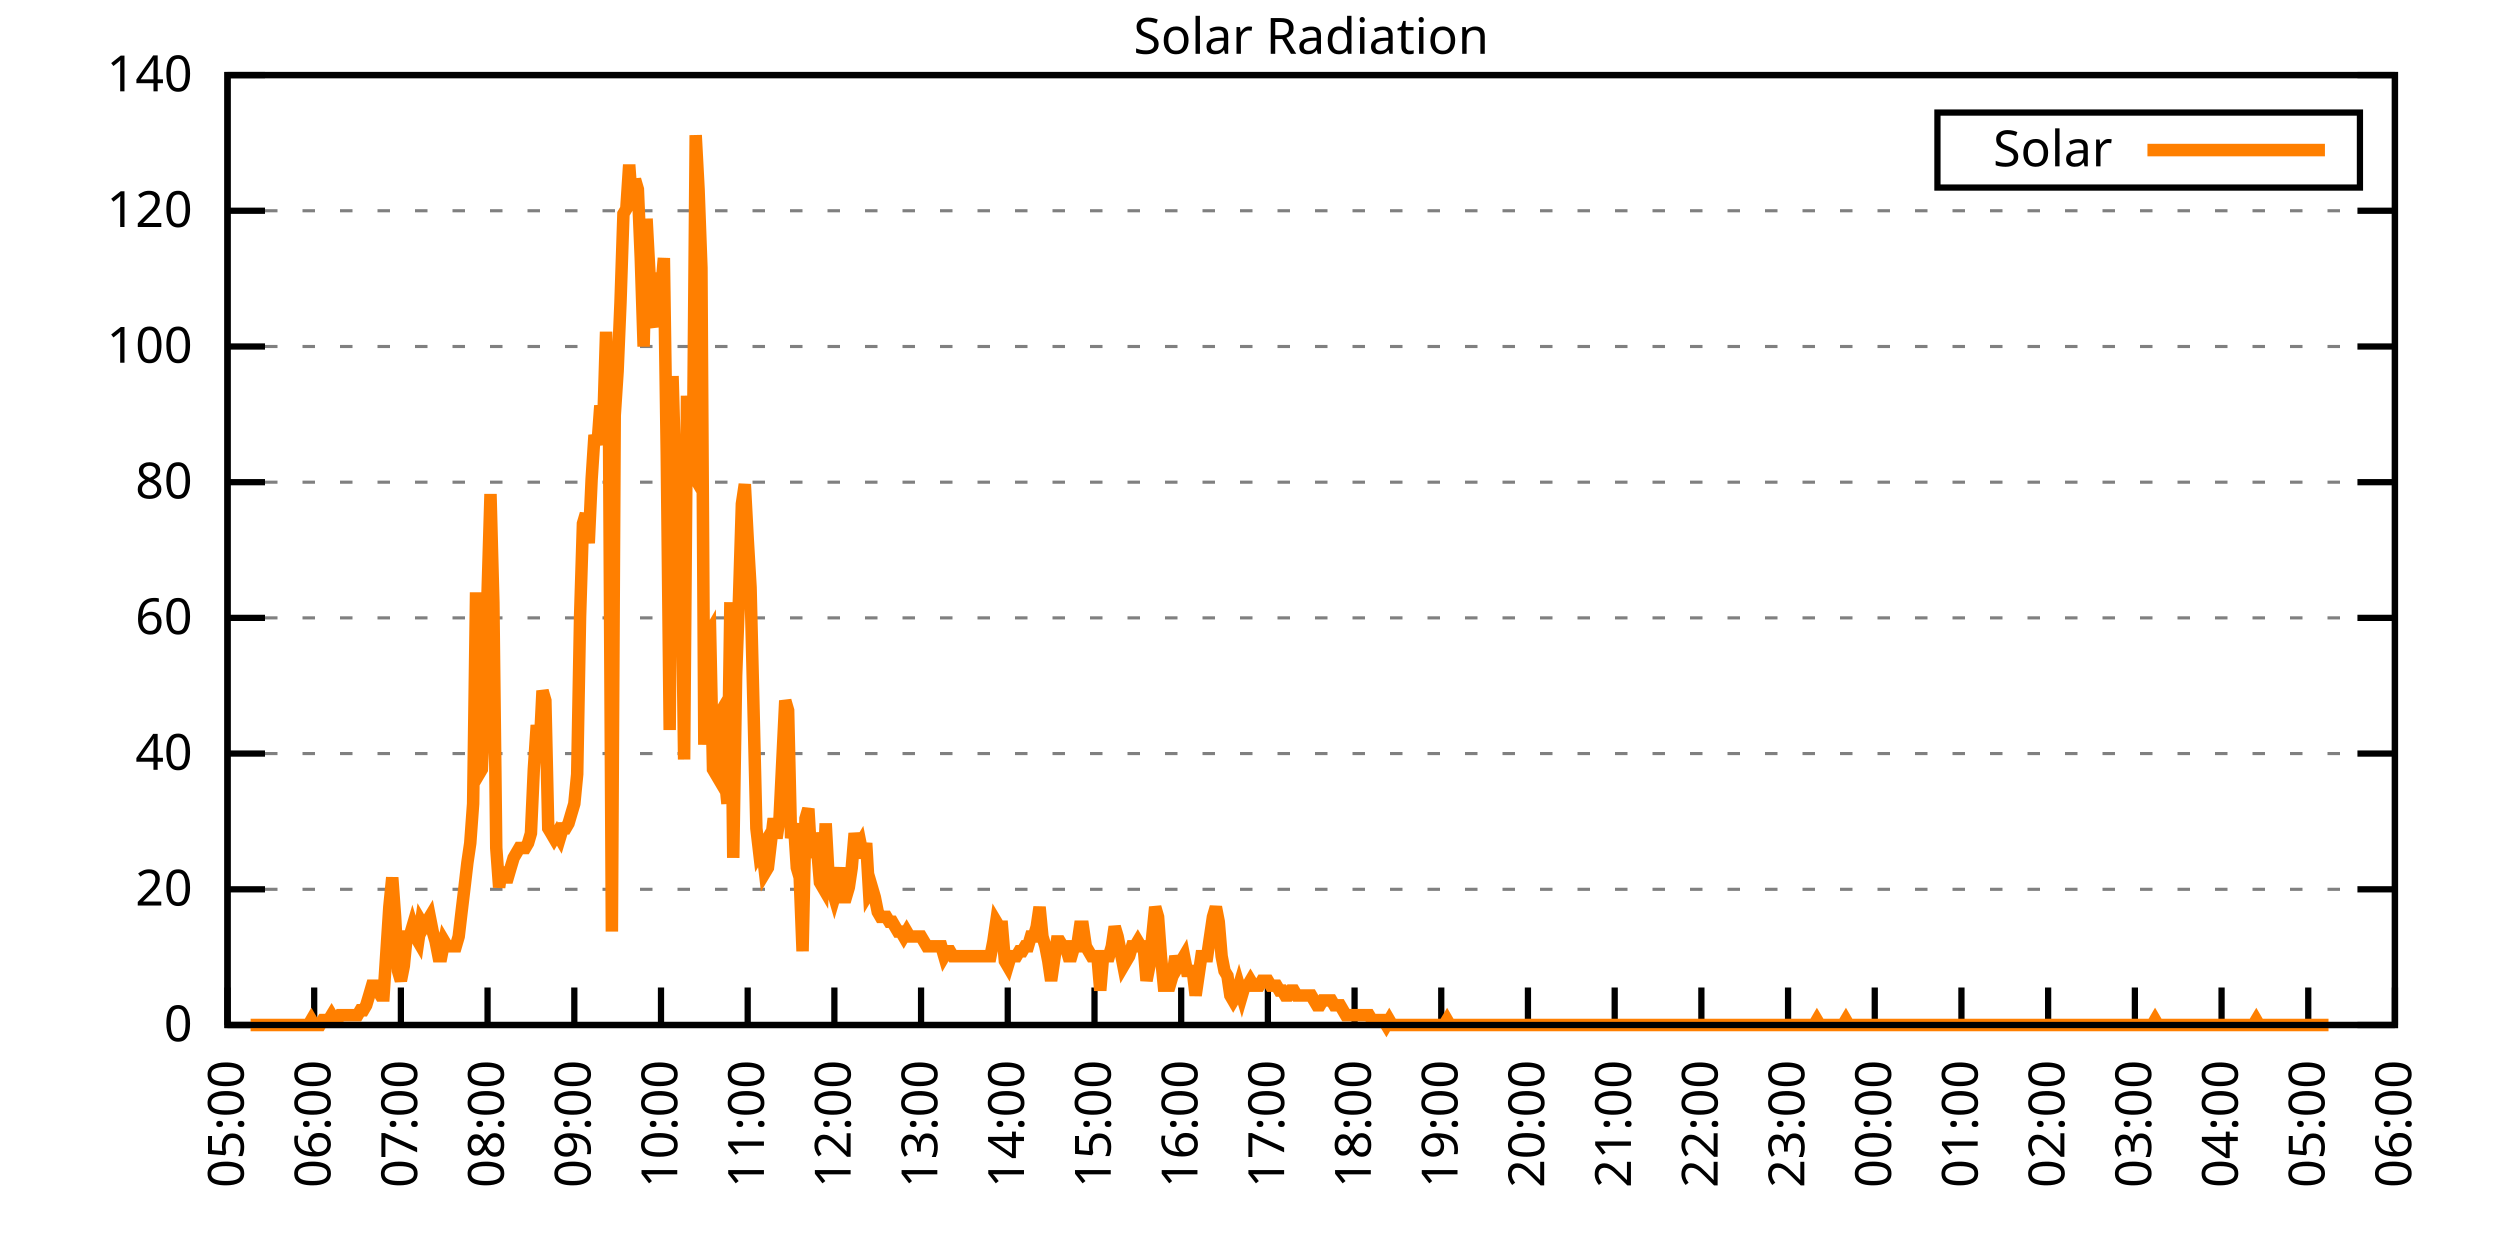
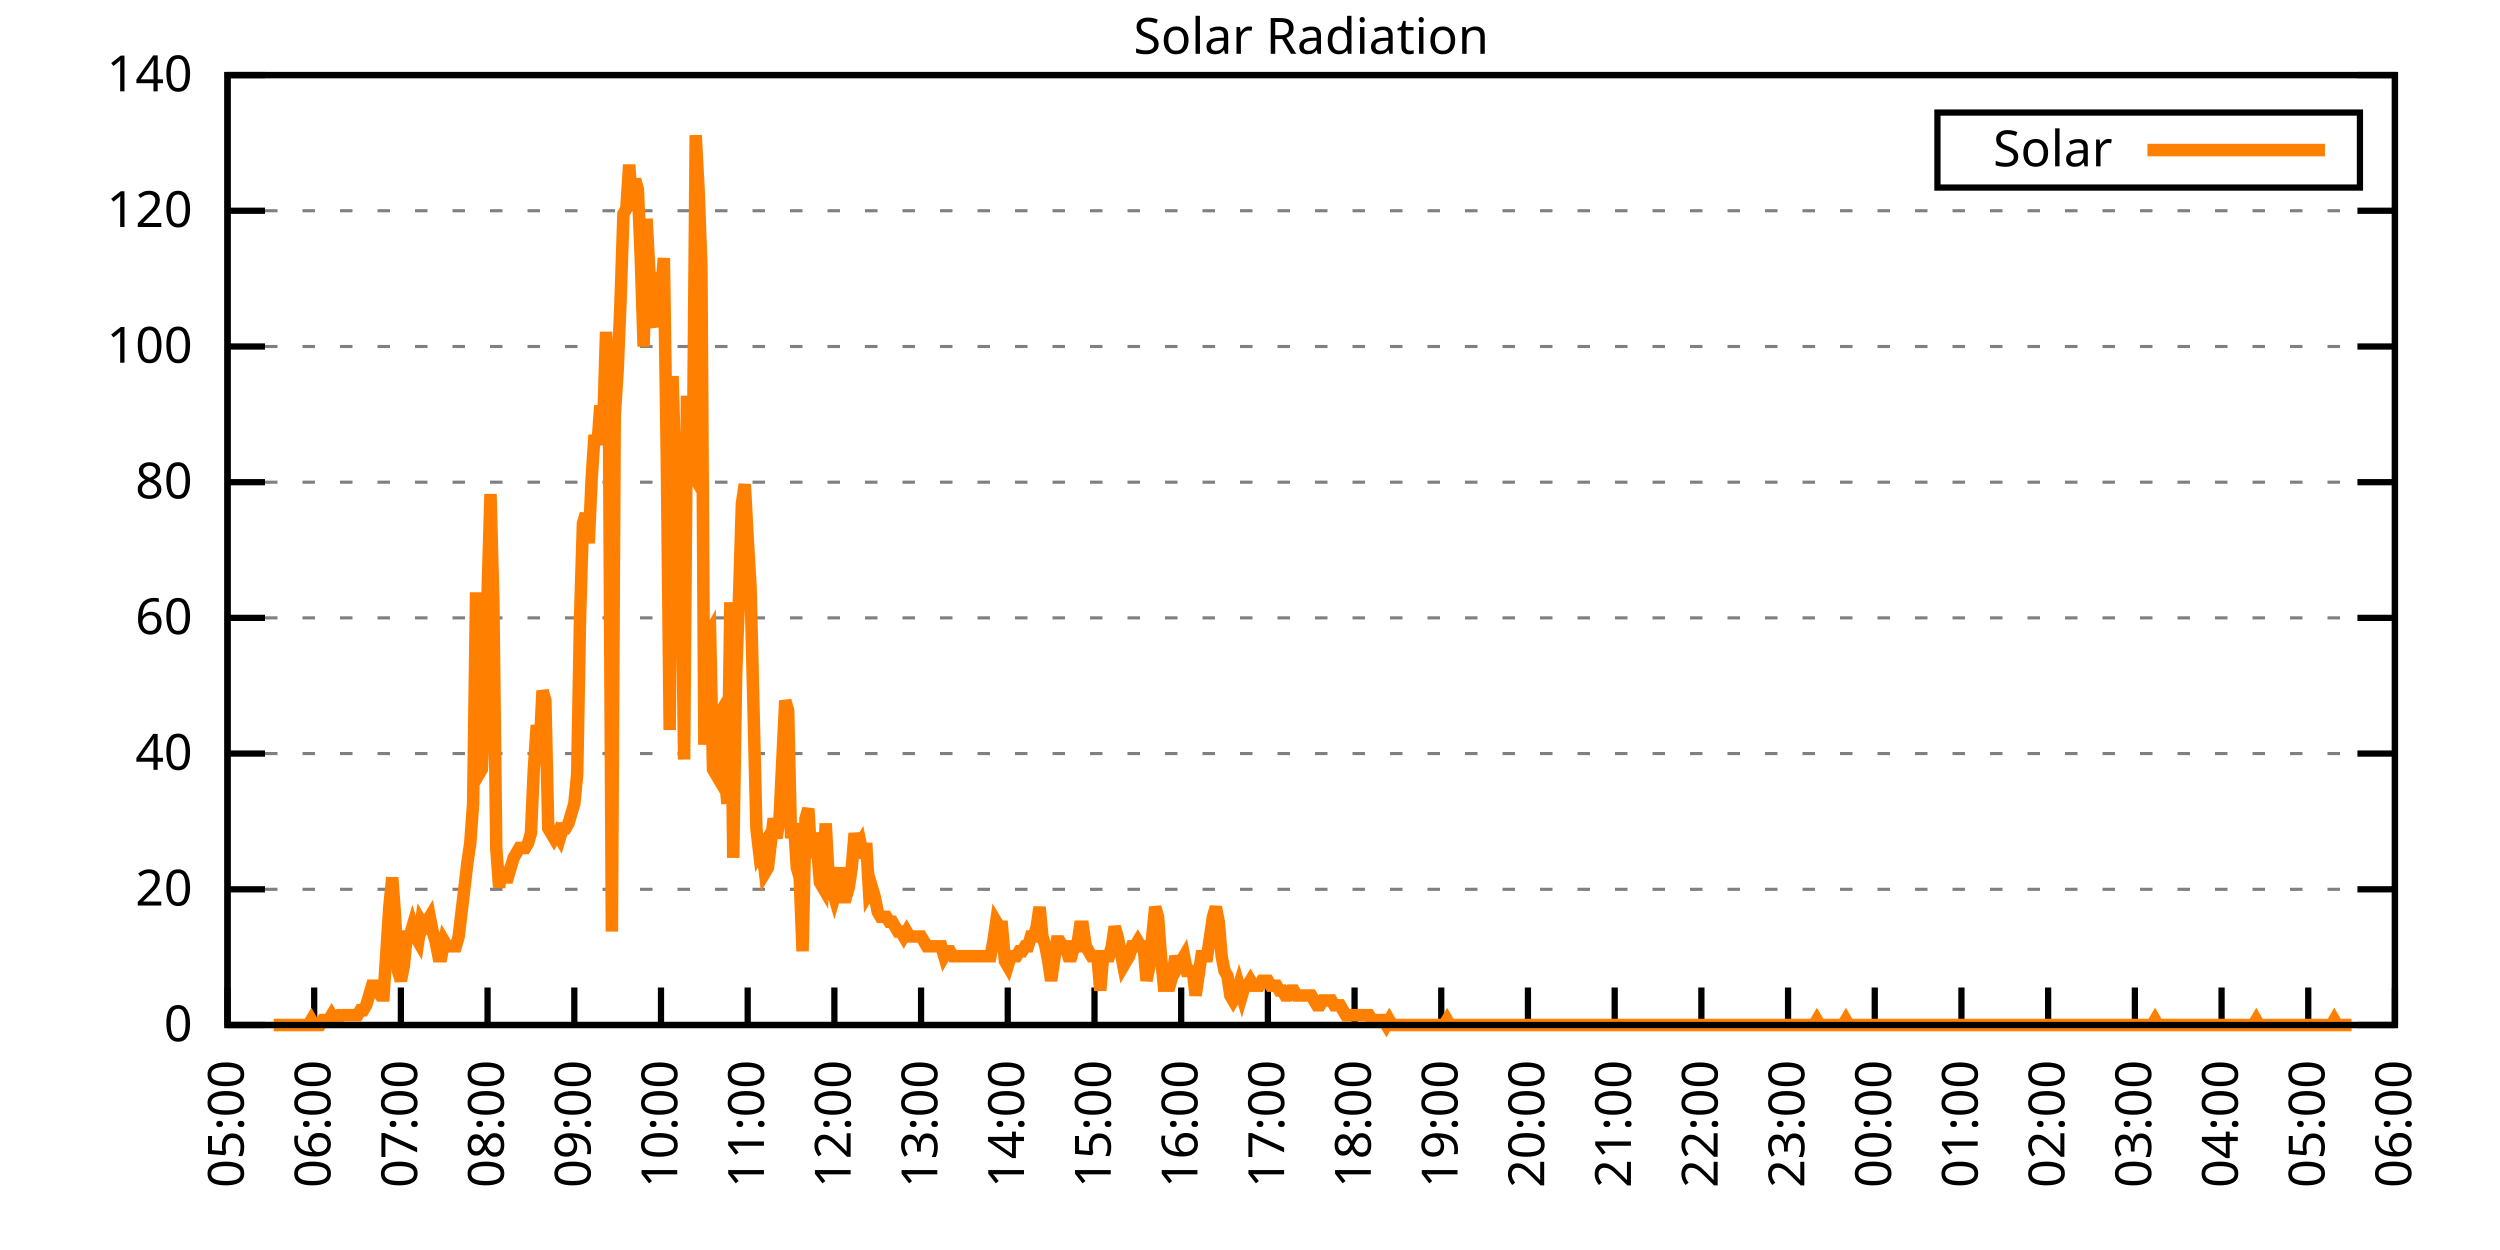
<svg xmlns="http://www.w3.org/2000/svg" xmlns:xlink="http://www.w3.org/1999/xlink" width="400" height="200" viewBox="0 0 400 200">
  <g id="gnuplot_canvas">
    <rect x="0" y="0" width="400" height="200" fill="none" />
    <defs>
      <circle id="gpDot" r="0.5" stroke-width="0.5" stroke="currentColor" />
      <path id="gpPt0" stroke-width="0.333" stroke="currentColor" d="M-1,0 h2 M0,-1 v2" />
      <path id="gpPt1" stroke-width="0.333" stroke="currentColor" d="M-1,-1 L1,1 M1,-1 L-1,1" />
      <path id="gpPt2" stroke-width="0.333" stroke="currentColor" d="M-1,0 L1,0 M0,-1 L0,1 M-1,-1 L1,1 M-1,1 L1,-1" />
      <rect id="gpPt3" stroke-width="0.333" stroke="currentColor" x="-1" y="-1" width="2" height="2" />
      <rect id="gpPt4" stroke-width="0.333" stroke="currentColor" fill="currentColor" x="-1" y="-1" width="2" height="2" />
      <circle id="gpPt5" stroke-width="0.333" stroke="currentColor" cx="0" cy="0" r="1" />
      <use xlink:href="#gpPt5" id="gpPt6" fill="currentColor" stroke="none" />
      <path id="gpPt7" stroke-width="0.333" stroke="currentColor" d="M0,-1.33 L-1.33,0.67 L1.33,0.67 z" />
      <use xlink:href="#gpPt7" id="gpPt8" fill="currentColor" stroke="none" />
      <use xlink:href="#gpPt7" id="gpPt9" stroke="currentColor" transform="rotate(180)" />
      <use xlink:href="#gpPt9" id="gpPt10" fill="currentColor" stroke="none" />
      <use xlink:href="#gpPt3" id="gpPt11" stroke="currentColor" transform="rotate(45)" />
      <use xlink:href="#gpPt11" id="gpPt12" fill="currentColor" stroke="none" />
      <path id="gpPt13" stroke-width="0.333" stroke="currentColor" d="M0,1.330 L1.265,0.411 L0.782,-1.067 L-0.782,-1.076 L-1.265,0.411 z" />
      <use xlink:href="#gpPt13" id="gpPt14" fill="currentColor" stroke="none" />
      <filter id="textbox" filterUnits="objectBoundingBox" x="0" y="0" height="1" width="1">
        <feFlood flood-color="white" flood-opacity="1" result="bgnd" />
        <feComposite in="SourceGraphic" in2="bgnd" operator="atop" />
      </filter>
      <filter id="greybox" filterUnits="objectBoundingBox" x="0" y="0" height="1" width="1">
        <feFlood flood-color="lightgrey" flood-opacity="1" result="grey" />
        <feComposite in="SourceGraphic" in2="grey" operator="atop" />
      </filter>
    </defs>
    <g fill="none" color="white" stroke="currentColor" stroke-width="1.00" stroke-linecap="butt" stroke-linejoin="miter">
</g>
    <g fill="none" color="black" stroke="currentColor" stroke-width="1.00" stroke-linecap="butt" stroke-linejoin="miter">
      <g stroke="none" shape-rendering="crispEdges">
        <polygon fill="rgb(255, 255, 255)" points="36.40,164.00 383.18,164.00 383.18,12.02 36.40,12.02 " />
      </g>
    </g>
    <g fill="none" color="black" stroke="currentColor" stroke-width="1.00" stroke-linecap="butt" stroke-linejoin="miter">
</g>
    <g fill="none" color="black" stroke="black" stroke-width="0.50" stroke-linecap="butt" stroke-linejoin="miter">
</g>
    <g fill="none" color="gray" stroke="currentColor" stroke-width="0.50" stroke-linecap="butt" stroke-linejoin="miter">
      <path stroke="gray" stroke-dasharray="2,4" class="gridline" d="M36.40,164.00 L383.19,164.00  " />
    </g>
    <g fill="none" color="gray" stroke="gray" stroke-width="1.00" stroke-linecap="butt" stroke-linejoin="miter">
</g>
    <g fill="none" color="black" stroke="currentColor" stroke-width="1.00" stroke-linecap="butt" stroke-linejoin="miter">
      <path stroke="black" d="M36.40,164.00 L42.40,164.00 M383.19,164.00 L377.19,164.00  " />
      <g transform="translate(30.80,166.60)" stroke="none" fill="black" font-family="Sans" font-size="8.00" text-anchor="end">
        <text>
          <tspan font-family="Sans"> 0</tspan>
        </text>
      </g>
    </g>
    <g fill="none" color="black" stroke="currentColor" stroke-width="1.00" stroke-linecap="butt" stroke-linejoin="miter">
</g>
    <g fill="none" color="black" stroke="black" stroke-width="0.50" stroke-linecap="butt" stroke-linejoin="miter">
</g>
    <g fill="none" color="gray" stroke="currentColor" stroke-width="0.50" stroke-linecap="butt" stroke-linejoin="miter">
      <path stroke="gray" stroke-dasharray="2,4" class="gridline" d="M36.40,142.29 L383.19,142.29  " />
    </g>
    <g fill="none" color="gray" stroke="gray" stroke-width="1.00" stroke-linecap="butt" stroke-linejoin="miter">
</g>
    <g fill="none" color="black" stroke="currentColor" stroke-width="1.00" stroke-linecap="butt" stroke-linejoin="miter">
      <path stroke="black" d="M36.40,142.29 L42.40,142.29 M383.19,142.29 L377.19,142.29  " />
      <g transform="translate(30.80,144.89)" stroke="none" fill="black" font-family="Sans" font-size="8.00" text-anchor="end">
        <text>
          <tspan font-family="Sans"> 20</tspan>
        </text>
      </g>
    </g>
    <g fill="none" color="black" stroke="currentColor" stroke-width="1.00" stroke-linecap="butt" stroke-linejoin="miter">
</g>
    <g fill="none" color="black" stroke="black" stroke-width="0.50" stroke-linecap="butt" stroke-linejoin="miter">
</g>
    <g fill="none" color="gray" stroke="currentColor" stroke-width="0.50" stroke-linecap="butt" stroke-linejoin="miter">
      <path stroke="gray" stroke-dasharray="2,4" class="gridline" d="M36.40,120.57 L383.19,120.57  " />
    </g>
    <g fill="none" color="gray" stroke="gray" stroke-width="1.00" stroke-linecap="butt" stroke-linejoin="miter">
</g>
    <g fill="none" color="black" stroke="currentColor" stroke-width="1.00" stroke-linecap="butt" stroke-linejoin="miter">
      <path stroke="black" d="M36.40,120.57 L42.40,120.57 M383.19,120.57 L377.19,120.57  " />
      <g transform="translate(30.80,123.17)" stroke="none" fill="black" font-family="Sans" font-size="8.00" text-anchor="end">
        <text>
          <tspan font-family="Sans"> 40</tspan>
        </text>
      </g>
    </g>
    <g fill="none" color="black" stroke="currentColor" stroke-width="1.00" stroke-linecap="butt" stroke-linejoin="miter">
</g>
    <g fill="none" color="black" stroke="black" stroke-width="0.50" stroke-linecap="butt" stroke-linejoin="miter">
</g>
    <g fill="none" color="gray" stroke="currentColor" stroke-width="0.50" stroke-linecap="butt" stroke-linejoin="miter">
      <path stroke="gray" stroke-dasharray="2,4" class="gridline" d="M36.40,98.86 L383.19,98.86  " />
    </g>
    <g fill="none" color="gray" stroke="gray" stroke-width="1.00" stroke-linecap="butt" stroke-linejoin="miter">
</g>
    <g fill="none" color="black" stroke="currentColor" stroke-width="1.00" stroke-linecap="butt" stroke-linejoin="miter">
      <path stroke="black" d="M36.40,98.86 L42.40,98.86 M383.19,98.86 L377.19,98.86  " />
      <g transform="translate(30.80,101.46)" stroke="none" fill="black" font-family="Sans" font-size="8.00" text-anchor="end">
        <text>
          <tspan font-family="Sans"> 60</tspan>
        </text>
      </g>
    </g>
    <g fill="none" color="black" stroke="currentColor" stroke-width="1.00" stroke-linecap="butt" stroke-linejoin="miter">
</g>
    <g fill="none" color="black" stroke="black" stroke-width="0.50" stroke-linecap="butt" stroke-linejoin="miter">
</g>
    <g fill="none" color="gray" stroke="currentColor" stroke-width="0.50" stroke-linecap="butt" stroke-linejoin="miter">
      <path stroke="gray" stroke-dasharray="2,4" class="gridline" d="M36.40,77.15 L383.19,77.15  " />
    </g>
    <g fill="none" color="gray" stroke="gray" stroke-width="1.00" stroke-linecap="butt" stroke-linejoin="miter">
</g>
    <g fill="none" color="black" stroke="currentColor" stroke-width="1.00" stroke-linecap="butt" stroke-linejoin="miter">
      <path stroke="black" d="M36.40,77.15 L42.40,77.15 M383.19,77.15 L377.19,77.15  " />
      <g transform="translate(30.80,79.75)" stroke="none" fill="black" font-family="Sans" font-size="8.00" text-anchor="end">
        <text>
          <tspan font-family="Sans"> 80</tspan>
        </text>
      </g>
    </g>
    <g fill="none" color="black" stroke="currentColor" stroke-width="1.00" stroke-linecap="butt" stroke-linejoin="miter">
</g>
    <g fill="none" color="black" stroke="black" stroke-width="0.50" stroke-linecap="butt" stroke-linejoin="miter">
</g>
    <g fill="none" color="gray" stroke="currentColor" stroke-width="0.50" stroke-linecap="butt" stroke-linejoin="miter">
      <path stroke="gray" stroke-dasharray="2,4" class="gridline" d="M36.40,55.44 L383.19,55.44  " />
    </g>
    <g fill="none" color="gray" stroke="gray" stroke-width="1.00" stroke-linecap="butt" stroke-linejoin="miter">
</g>
    <g fill="none" color="black" stroke="currentColor" stroke-width="1.00" stroke-linecap="butt" stroke-linejoin="miter">
      <path stroke="black" d="M36.40,55.44 L42.40,55.44 M383.19,55.44 L377.19,55.44  " />
      <g transform="translate(30.80,58.04)" stroke="none" fill="black" font-family="Sans" font-size="8.00" text-anchor="end">
        <text>
          <tspan font-family="Sans"> 100</tspan>
        </text>
      </g>
    </g>
    <g fill="none" color="black" stroke="currentColor" stroke-width="1.00" stroke-linecap="butt" stroke-linejoin="miter">
</g>
    <g fill="none" color="black" stroke="black" stroke-width="0.50" stroke-linecap="butt" stroke-linejoin="miter">
</g>
    <g fill="none" color="gray" stroke="currentColor" stroke-width="0.50" stroke-linecap="butt" stroke-linejoin="miter">
      <path stroke="gray" stroke-dasharray="2,4" class="gridline" d="M36.40,33.72 L383.19,33.72  " />
    </g>
    <g fill="none" color="gray" stroke="gray" stroke-width="1.00" stroke-linecap="butt" stroke-linejoin="miter">
</g>
    <g fill="none" color="black" stroke="currentColor" stroke-width="1.00" stroke-linecap="butt" stroke-linejoin="miter">
      <path stroke="black" d="M36.40,33.72 L42.40,33.72 M383.19,33.72 L377.19,33.72  " />
      <g transform="translate(30.80,36.32)" stroke="none" fill="black" font-family="Sans" font-size="8.00" text-anchor="end">
        <text>
          <tspan font-family="Sans"> 120</tspan>
        </text>
      </g>
    </g>
    <g fill="none" color="black" stroke="currentColor" stroke-width="1.00" stroke-linecap="butt" stroke-linejoin="miter">
</g>
    <g fill="none" color="black" stroke="black" stroke-width="0.50" stroke-linecap="butt" stroke-linejoin="miter">
</g>
    <g fill="none" color="gray" stroke="currentColor" stroke-width="0.50" stroke-linecap="butt" stroke-linejoin="miter">
      <path stroke="gray" stroke-dasharray="2,4" class="gridline" d="M36.40,12.01 L383.19,12.01  " />
    </g>
    <g fill="none" color="gray" stroke="gray" stroke-width="1.00" stroke-linecap="butt" stroke-linejoin="miter">
</g>
    <g fill="none" color="black" stroke="currentColor" stroke-width="1.00" stroke-linecap="butt" stroke-linejoin="miter">
      <path stroke="black" d="M36.40,12.01 L42.40,12.01 M383.19,12.01 L377.19,12.01  " />
      <g transform="translate(30.80,14.61)" stroke="none" fill="black" font-family="Sans" font-size="8.00" text-anchor="end">
        <text>
          <tspan font-family="Sans"> 140</tspan>
        </text>
      </g>
    </g>
    <g fill="none" color="black" stroke="currentColor" stroke-width="1.00" stroke-linecap="butt" stroke-linejoin="miter">
      <path stroke="black" d="M36.40,164.00 L36.40,158.00  " />
      <g transform="translate(39.00,169.60) rotate(270.00)" stroke="none" fill="black" font-family="Sans" font-size="8.00" text-anchor="end">
        <text>
          <tspan font-family="Sans">05:00</tspan>
        </text>
      </g>
    </g>
    <g fill="none" color="black" stroke="currentColor" stroke-width="1.00" stroke-linecap="butt" stroke-linejoin="miter">
      <path stroke="black" d="M50.27,164.00 L50.27,158.00  " />
      <g transform="translate(52.87,169.60) rotate(270.00)" stroke="none" fill="black" font-family="Sans" font-size="8.00" text-anchor="end">
        <text>
          <tspan font-family="Sans">06:00</tspan>
        </text>
      </g>
    </g>
    <g fill="none" color="black" stroke="currentColor" stroke-width="1.00" stroke-linecap="butt" stroke-linejoin="miter">
      <path stroke="black" d="M64.14,164.00 L64.14,158.00  " />
      <g transform="translate(66.74,169.60) rotate(270.00)" stroke="none" fill="black" font-family="Sans" font-size="8.00" text-anchor="end">
        <text>
          <tspan font-family="Sans">07:00</tspan>
        </text>
      </g>
    </g>
    <g fill="none" color="black" stroke="currentColor" stroke-width="1.00" stroke-linecap="butt" stroke-linejoin="miter">
      <path stroke="black" d="M78.01,164.00 L78.01,158.00  " />
      <g transform="translate(80.61,169.60) rotate(270.00)" stroke="none" fill="black" font-family="Sans" font-size="8.00" text-anchor="end">
        <text>
          <tspan font-family="Sans">08:00</tspan>
        </text>
      </g>
    </g>
    <g fill="none" color="black" stroke="currentColor" stroke-width="1.00" stroke-linecap="butt" stroke-linejoin="miter">
      <path stroke="black" d="M91.89,164.00 L91.89,158.00  " />
      <g transform="translate(94.49,169.60) rotate(270.00)" stroke="none" fill="black" font-family="Sans" font-size="8.00" text-anchor="end">
        <text>
          <tspan font-family="Sans">09:00</tspan>
        </text>
      </g>
    </g>
    <g fill="none" color="black" stroke="currentColor" stroke-width="1.00" stroke-linecap="butt" stroke-linejoin="miter">
      <path stroke="black" d="M105.76,164.00 L105.76,158.00  " />
      <g transform="translate(108.36,169.60) rotate(270.00)" stroke="none" fill="black" font-family="Sans" font-size="8.00" text-anchor="end">
        <text>
          <tspan font-family="Sans">10:00</tspan>
        </text>
      </g>
    </g>
    <g fill="none" color="black" stroke="currentColor" stroke-width="1.00" stroke-linecap="butt" stroke-linejoin="miter">
      <path stroke="black" d="M119.63,164.00 L119.63,158.00  " />
      <g transform="translate(122.23,169.60) rotate(270.00)" stroke="none" fill="black" font-family="Sans" font-size="8.00" text-anchor="end">
        <text>
          <tspan font-family="Sans">11:00</tspan>
        </text>
      </g>
    </g>
    <g fill="none" color="black" stroke="currentColor" stroke-width="1.00" stroke-linecap="butt" stroke-linejoin="miter">
      <path stroke="black" d="M133.50,164.00 L133.50,158.00  " />
      <g transform="translate(136.10,169.60) rotate(270.00)" stroke="none" fill="black" font-family="Sans" font-size="8.00" text-anchor="end">
        <text>
          <tspan font-family="Sans">12:00</tspan>
        </text>
      </g>
    </g>
    <g fill="none" color="black" stroke="currentColor" stroke-width="1.00" stroke-linecap="butt" stroke-linejoin="miter">
      <path stroke="black" d="M147.37,164.00 L147.37,158.00  " />
      <g transform="translate(149.97,169.60) rotate(270.00)" stroke="none" fill="black" font-family="Sans" font-size="8.00" text-anchor="end">
        <text>
          <tspan font-family="Sans">13:00</tspan>
        </text>
      </g>
    </g>
    <g fill="none" color="black" stroke="currentColor" stroke-width="1.00" stroke-linecap="butt" stroke-linejoin="miter">
      <path stroke="black" d="M161.24,164.00 L161.24,158.00  " />
      <g transform="translate(163.84,169.60) rotate(270.00)" stroke="none" fill="black" font-family="Sans" font-size="8.00" text-anchor="end">
        <text>
          <tspan font-family="Sans">14:00</tspan>
        </text>
      </g>
    </g>
    <g fill="none" color="black" stroke="currentColor" stroke-width="1.00" stroke-linecap="butt" stroke-linejoin="miter">
      <path stroke="black" d="M175.12,164.00 L175.12,158.00  " />
      <g transform="translate(177.72,169.60) rotate(270.00)" stroke="none" fill="black" font-family="Sans" font-size="8.00" text-anchor="end">
        <text>
          <tspan font-family="Sans">15:00</tspan>
        </text>
      </g>
    </g>
    <g fill="none" color="black" stroke="currentColor" stroke-width="1.00" stroke-linecap="butt" stroke-linejoin="miter">
      <path stroke="black" d="M188.99,164.00 L188.99,158.00  " />
      <g transform="translate(191.59,169.60) rotate(270.00)" stroke="none" fill="black" font-family="Sans" font-size="8.00" text-anchor="end">
        <text>
          <tspan font-family="Sans">16:00</tspan>
        </text>
      </g>
    </g>
    <g fill="none" color="black" stroke="currentColor" stroke-width="1.00" stroke-linecap="butt" stroke-linejoin="miter">
      <path stroke="black" d="M202.86,164.00 L202.86,158.00  " />
      <g transform="translate(205.46,169.60) rotate(270.00)" stroke="none" fill="black" font-family="Sans" font-size="8.00" text-anchor="end">
        <text>
          <tspan font-family="Sans">17:00</tspan>
        </text>
      </g>
    </g>
    <g fill="none" color="black" stroke="currentColor" stroke-width="1.00" stroke-linecap="butt" stroke-linejoin="miter">
      <path stroke="black" d="M216.73,164.00 L216.73,158.00  " />
      <g transform="translate(219.33,169.60) rotate(270.00)" stroke="none" fill="black" font-family="Sans" font-size="8.00" text-anchor="end">
        <text>
          <tspan font-family="Sans">18:00</tspan>
        </text>
      </g>
    </g>
    <g fill="none" color="black" stroke="currentColor" stroke-width="1.00" stroke-linecap="butt" stroke-linejoin="miter">
      <path stroke="black" d="M230.60,164.00 L230.60,158.00  " />
      <g transform="translate(233.20,169.60) rotate(270.00)" stroke="none" fill="black" font-family="Sans" font-size="8.00" text-anchor="end">
        <text>
          <tspan font-family="Sans">19:00</tspan>
        </text>
      </g>
    </g>
    <g fill="none" color="black" stroke="currentColor" stroke-width="1.00" stroke-linecap="butt" stroke-linejoin="miter">
      <path stroke="black" d="M244.47,164.00 L244.47,158.00  " />
      <g transform="translate(247.07,169.60) rotate(270.00)" stroke="none" fill="black" font-family="Sans" font-size="8.00" text-anchor="end">
        <text>
          <tspan font-family="Sans">20:00</tspan>
        </text>
      </g>
    </g>
    <g fill="none" color="black" stroke="currentColor" stroke-width="1.00" stroke-linecap="butt" stroke-linejoin="miter">
      <path stroke="black" d="M258.35,164.00 L258.35,158.00  " />
      <g transform="translate(260.95,169.60) rotate(270.00)" stroke="none" fill="black" font-family="Sans" font-size="8.00" text-anchor="end">
        <text>
          <tspan font-family="Sans">21:00</tspan>
        </text>
      </g>
    </g>
    <g fill="none" color="black" stroke="currentColor" stroke-width="1.00" stroke-linecap="butt" stroke-linejoin="miter">
      <path stroke="black" d="M272.22,164.00 L272.22,158.00  " />
      <g transform="translate(274.82,169.60) rotate(270.00)" stroke="none" fill="black" font-family="Sans" font-size="8.00" text-anchor="end">
        <text>
          <tspan font-family="Sans">22:00</tspan>
        </text>
      </g>
    </g>
    <g fill="none" color="black" stroke="currentColor" stroke-width="1.00" stroke-linecap="butt" stroke-linejoin="miter">
      <path stroke="black" d="M286.09,164.00 L286.09,158.00  " />
      <g transform="translate(288.69,169.60) rotate(270.00)" stroke="none" fill="black" font-family="Sans" font-size="8.00" text-anchor="end">
        <text>
          <tspan font-family="Sans">23:00</tspan>
        </text>
      </g>
    </g>
    <g fill="none" color="black" stroke="currentColor" stroke-width="1.00" stroke-linecap="butt" stroke-linejoin="miter">
      <path stroke="black" d="M299.96,164.00 L299.96,158.00  " />
      <g transform="translate(302.56,169.60) rotate(270.00)" stroke="none" fill="black" font-family="Sans" font-size="8.00" text-anchor="end">
        <text>
          <tspan font-family="Sans">00:00</tspan>
        </text>
      </g>
    </g>
    <g fill="none" color="black" stroke="currentColor" stroke-width="1.00" stroke-linecap="butt" stroke-linejoin="miter">
      <path stroke="black" d="M313.83,164.00 L313.83,158.00  " />
      <g transform="translate(316.43,169.60) rotate(270.00)" stroke="none" fill="black" font-family="Sans" font-size="8.00" text-anchor="end">
        <text>
          <tspan font-family="Sans">01:00</tspan>
        </text>
      </g>
    </g>
    <g fill="none" color="black" stroke="currentColor" stroke-width="1.00" stroke-linecap="butt" stroke-linejoin="miter">
      <path stroke="black" d="M327.70,164.00 L327.70,158.00  " />
      <g transform="translate(330.30,169.60) rotate(270.00)" stroke="none" fill="black" font-family="Sans" font-size="8.00" text-anchor="end">
        <text>
          <tspan font-family="Sans">02:00</tspan>
        </text>
      </g>
    </g>
    <g fill="none" color="black" stroke="currentColor" stroke-width="1.00" stroke-linecap="butt" stroke-linejoin="miter">
      <path stroke="black" d="M341.58,164.00 L341.58,158.00  " />
      <g transform="translate(344.18,169.60) rotate(270.00)" stroke="none" fill="black" font-family="Sans" font-size="8.00" text-anchor="end">
        <text>
          <tspan font-family="Sans">03:00</tspan>
        </text>
      </g>
    </g>
    <g fill="none" color="black" stroke="currentColor" stroke-width="1.00" stroke-linecap="butt" stroke-linejoin="miter">
      <path stroke="black" d="M355.45,164.00 L355.45,158.00  " />
      <g transform="translate(358.05,169.60) rotate(270.00)" stroke="none" fill="black" font-family="Sans" font-size="8.00" text-anchor="end">
        <text>
          <tspan font-family="Sans">04:00</tspan>
        </text>
      </g>
    </g>
    <g fill="none" color="black" stroke="currentColor" stroke-width="1.00" stroke-linecap="butt" stroke-linejoin="miter">
      <path stroke="black" d="M369.32,164.00 L369.32,158.00  " />
      <g transform="translate(371.92,169.60) rotate(270.00)" stroke="none" fill="black" font-family="Sans" font-size="8.00" text-anchor="end">
        <text>
          <tspan font-family="Sans">05:00</tspan>
        </text>
      </g>
    </g>
    <g fill="none" color="black" stroke="currentColor" stroke-width="1.00" stroke-linecap="butt" stroke-linejoin="miter">
      <path stroke="black" d="M383.19,164.00 L383.19,158.00  " />
      <g transform="translate(385.79,169.60) rotate(270.00)" stroke="none" fill="black" font-family="Sans" font-size="8.00" text-anchor="end">
        <text>
          <tspan font-family="Sans">06:00</tspan>
        </text>
      </g>
    </g>
    <g fill="none" color="black" stroke="currentColor" stroke-width="1.00" stroke-linecap="butt" stroke-linejoin="miter">
</g>
    <g fill="none" color="black" stroke="currentColor" stroke-width="1.00" stroke-linecap="butt" stroke-linejoin="miter">
      <path stroke="black" d="M36.40,12.01 L36.40,164.00 L383.19,164.00 L383.19,12.01 L36.40,12.01 Z  " />
    </g>
    <g fill="none" color="black" stroke="currentColor" stroke-width="1.00" stroke-linecap="butt" stroke-linejoin="miter">
</g>
    <g fill="none" color="black" stroke="currentColor" stroke-width="1.00" stroke-linecap="butt" stroke-linejoin="miter">
      <path stroke="black" d="M309.99,30.01 L309.99,18.01 L377.59,18.01 L377.59,30.01 L309.99,30.01 Z  " />
    </g>
    <g id="Solar_Radiation_plot_1">
      <g fill="none" color="white" stroke="black" stroke-width="2.00" stroke-linecap="butt" stroke-linejoin="miter">
</g>
      <g fill="none" color="black" stroke="currentColor" stroke-width="2.00" stroke-linecap="butt" stroke-linejoin="miter">
        <g transform="translate(337.99,26.61)" stroke="none" fill="black" font-family="Sans" font-size="8.00" text-anchor="end">
          <text>
            <tspan font-family="Sans">Solar</tspan>
          </text>
        </g>
      </g>
      <g fill="none" color="black" stroke="currentColor" stroke-width="2.00" stroke-linecap="butt" stroke-linejoin="miter">
-         <path stroke="rgb(255, 127,   0)" d="M343.59,24.01 L371.99,24.01 M40.10,164.00 L40.56,164.00 L41.02,164.00 L41.49,164.00 L41.95,164.00 L42.41,164.00   L42.87,164.00 L43.34,164.00 L43.80,164.00 L44.26,164.00 L44.72,164.00 L45.19,164.00 L45.65,164.00 L46.11,164.00   L46.57,164.00 L47.03,164.00 L47.50,164.00 L47.96,164.00 L48.42,164.00 L48.88,164.00 L49.35,164.00 L49.81,163.21   L50.27,164.00 L50.73,164.00 L51.20,164.00 L51.66,163.21 L52.12,163.21 L52.58,163.21 L53.05,162.43 L53.51,163.21   L53.97,163.21 L54.43,162.43 L54.90,162.43 L55.36,162.43 L55.82,162.43 L56.28,162.43 L56.75,162.43 L57.21,162.43   L57.67,161.64 L58.13,161.64 L58.59,160.85 L59.06,159.28 L59.52,157.71 L59.98,157.71 L60.44,158.49 L60.91,159.28   L61.37,159.28 L61.83,152.20 L62.29,145.12 L62.76,140.40 L63.22,146.70 L63.68,155.35 L64.14,156.92 L64.61,154.56   L65.07,149.84 L65.53,149.84 L65.99,148.27 L66.46,149.84 L66.92,150.63 L67.38,147.48 L67.84,148.27 L68.30,147.48   L68.77,146.70 L69.23,149.05 L69.69,150.63 L70.15,152.99 L70.62,152.99 L71.08,150.63 L71.54,151.41 L72.00,151.41   L72.47,151.41 L72.93,151.41 L73.39,149.84 L73.85,145.91 L74.32,141.98 L74.78,138.04 L75.24,134.90 L75.70,128.60   L76.17,94.78 L76.63,123.88 L77.09,123.10 L77.55,113.66 L78.01,94.78 L78.48,79.05 L78.94,96.35 L79.40,135.68   L79.86,141.98 L80.33,138.83 L80.79,140.40 L81.25,140.40 L81.71,138.83 L82.18,137.26 L82.64,136.47 L83.10,135.68   L83.56,135.68 L84.03,135.68 L84.49,134.90 L84.95,133.32 L85.41,123.10 L85.88,116.02 L86.34,119.95 L86.80,110.51   L87.26,112.09 L87.72,132.54 L88.19,133.32 L88.65,134.11 L89.11,133.32 L89.57,134.11 L90.04,132.54 L90.50,132.54   L90.96,131.75 L91.42,130.18 L91.89,128.60 L92.35,123.88 L92.81,98.71 L93.27,83.77 L93.74,82.19 L94.20,86.91   L94.66,76.69 L95.12,69.61 L95.59,71.18 L96.05,64.89 L96.51,68.04 L96.97,53.09 L97.44,68.82 L97.90,149.05   L98.36,66.46 L98.82,59.38 L99.28,48.37 L99.75,34.21 L100.21,33.43 L100.67,26.35 L101.13,32.64 L101.60,28.71   L102.06,30.28 L102.52,41.29 L102.98,55.45 L103.45,35.00 L103.91,43.65 L104.37,50.73 L104.83,52.30 L105.30,43.65   L105.76,46.80 L106.22,41.29 L106.68,72.76 L107.15,116.80 L107.61,60.17 L108.07,76.69 L108.53,79.05 L108.99,85.34   L109.46,121.52 L109.92,63.32 L110.38,75.12 L110.84,75.90 L111.31,21.63 L111.77,30.28 L112.23,42.87 L112.69,119.16   L113.16,101.86 L113.62,101.07 L114.08,123.10 L114.54,123.88 L115.01,114.44 L115.47,113.66 L115.93,123.88 L116.39,128.60   L116.86,96.35 L117.32,137.26 L117.78,108.15 L118.24,95.57 L118.70,80.62 L119.17,77.48 L119.63,86.13 L120.09,93.99   L120.55,112.87 L121.02,132.54 L121.48,136.47 L121.94,135.68 L122.40,139.62 L122.87,138.83 L123.33,134.90 L123.79,130.96   L124.25,134.11 L124.72,130.96 L125.18,121.52 L125.64,112.09 L126.10,113.66 L126.57,134.11 L127.03,131.75 L127.49,138.83   L127.95,140.40 L128.41,152.20 L128.88,130.96 L129.34,129.39 L129.80,137.26 L130.26,133.32 L130.73,135.68 L131.19,141.19   L131.65,141.98 L132.11,131.75 L132.58,140.40 L133.04,141.98 L133.50,143.55 L133.96,141.98 L134.43,138.83 L134.89,143.55   L135.35,143.55 L135.81,141.98 L136.28,138.83 L136.74,133.32 L137.20,135.68 L137.66,134.90 L138.13,137.26 L138.59,134.90   L139.05,142.76 L139.51,141.98 L139.97,143.55 L140.44,145.91 L140.90,146.70 L141.36,146.70 L141.82,146.70 L142.29,147.48   L142.75,147.48 L143.21,148.27 L143.67,149.05 L144.14,149.05 L144.60,149.84 L145.06,149.05 L145.52,149.84 L145.99,149.84   L146.45,149.84 L146.91,149.84 L147.37,149.84 L147.84,150.63 L148.30,151.41 L148.76,151.41 L149.22,151.41 L149.68,151.41   L150.15,151.41 L150.61,151.41 L151.07,152.99 L151.53,152.20 L152.00,152.20 L152.46,152.99 L152.92,152.99 L153.38,152.99   L153.85,152.99 L154.31,152.99 L154.77,152.99 L155.23,152.99 L155.70,152.99 L156.16,152.99 L156.62,152.99 L157.08,152.99   L157.55,152.99 L158.01,152.99 L158.47,152.99 L158.93,150.63 L159.39,147.48 L159.86,148.27 L160.32,148.27 L160.78,153.77   L161.24,154.56 L161.71,152.99 L162.17,152.99 L162.63,152.99 L163.09,152.20 L163.56,152.20 L164.02,151.41 L164.48,151.41   L164.94,149.84 L165.41,149.84 L165.87,148.27 L166.33,145.12 L166.79,149.84 L167.26,151.41 L167.72,153.77 L168.18,156.92   L168.64,153.77 L169.10,150.63 L169.57,150.63 L170.03,151.41 L170.49,151.41 L170.95,152.99 L171.42,152.99 L171.88,151.41   L172.34,151.41 L172.80,148.27 L173.27,148.27 L173.73,151.41 L174.19,152.20 L174.65,152.99 L175.12,152.99 L175.58,152.99   L176.04,158.49 L176.50,152.99 L176.97,152.99 L177.43,152.99 L177.89,151.41 L178.35,148.27 L178.82,149.84 L179.28,152.20   L179.74,154.56 L180.20,153.77 L180.66,152.99 L181.13,151.41 L181.59,151.41 L182.05,150.63 L182.51,151.41 L182.98,151.41   L183.44,156.92 L183.90,154.56 L184.36,149.84 L184.83,145.12 L185.29,146.70 L185.75,152.99 L186.21,157.71 L186.68,157.71   L187.14,157.71 L187.60,156.13 L188.06,152.99 L188.53,154.56 L188.99,153.77 L189.45,152.99 L189.91,155.35 L190.37,155.35   L190.84,155.35 L191.30,159.28 L191.76,156.13 L192.22,152.99 L192.69,152.99 L193.15,152.99 L193.61,149.84 L194.07,146.70   L194.54,145.12 L195.00,147.48 L195.46,152.99 L195.92,155.35 L196.39,156.13 L196.85,159.28 L197.31,160.07 L197.77,159.28   L198.24,157.71 L198.70,159.28 L199.16,157.71 L199.62,157.71 L200.08,156.92 L200.55,157.71 L201.01,157.71 L201.47,157.71   L201.93,156.92 L202.40,156.92 L202.86,156.92 L203.32,157.71 L203.78,157.71 L204.25,157.71 L204.71,158.49 L205.17,158.49   L205.63,159.28 L206.10,159.28 L206.56,158.49 L207.02,158.49 L207.48,159.28 L207.95,159.28 L208.41,159.28 L208.87,159.28   L209.33,159.28 L209.80,159.28 L210.26,160.07 L210.72,160.85 L211.18,160.85 L211.64,160.07 L212.11,160.07 L212.57,160.07   L213.03,160.07 L213.49,160.85 L213.96,160.85 L214.42,160.85 L214.88,161.64 L215.34,162.43 L215.81,162.43 L216.27,162.43   L216.73,162.43 L217.19,162.43 L217.66,162.43 L218.12,162.43 L218.58,162.43 L219.04,162.43 L219.51,163.21 L219.97,163.21   L220.43,163.21 L220.89,163.21 L221.35,163.21 L221.82,164.00 L222.28,163.21 L222.74,164.00 L223.20,164.00 L223.67,164.00   L224.13,164.00 L224.59,164.00 L225.05,164.00 L225.52,164.00 L225.98,164.00 L226.44,164.00 L226.90,164.00 L227.37,164.00   L227.83,164.00 L228.29,164.00 L228.75,164.00 L229.22,164.00 L229.68,164.00 L230.14,164.00 L230.60,164.00 L231.06,164.00   L231.53,163.21 L231.99,164.00 L232.45,164.00 L232.91,164.00 L233.38,164.00 L233.84,164.00 L234.30,164.00 L234.76,164.00   L235.23,164.00 L235.69,164.00 L236.15,164.00 L236.61,164.00 L237.08,164.00 L237.54,164.00 L238.00,164.00 L238.46,164.00   L238.93,164.00 L239.39,164.00 L239.85,164.00 L240.31,164.00 L240.77,164.00 L241.24,164.00 L241.70,164.00 L242.16,164.00   L242.62,164.00 L243.09,164.00 L243.55,164.00 L244.01,164.00 L244.47,164.00 L244.94,164.00 L245.40,164.00 L245.86,164.00   L246.32,164.00 L246.79,164.00 L247.25,164.00 L247.71,164.00 L248.17,164.00 L248.64,164.00 L249.10,164.00 L249.56,164.00   L250.02,164.00 L250.49,164.00 L250.95,164.00 L251.41,164.00 L251.87,164.00 L252.33,164.00 L252.80,164.00 L253.26,164.00   L253.72,164.00 L254.18,164.00 L254.65,164.00 L255.11,164.00 L255.57,164.00 L256.03,164.00 L256.50,164.00 L256.96,164.00   L257.42,164.00 L257.88,164.00 L258.35,164.00 L258.81,164.00 L259.27,164.00 L259.73,164.00 L260.20,164.00 L260.66,164.00   L261.12,164.00 L261.58,164.00 L262.04,164.00 L262.51,164.00 L262.97,164.00 L263.43,164.00 L263.89,164.00 L264.36,164.00   L264.82,164.00 L265.28,164.00 L265.74,164.00 L266.21,164.00 L266.67,164.00 L267.13,164.00 L267.59,164.00 L268.06,164.00   L268.52,164.00 L268.98,164.00 L269.44,164.00 L269.91,164.00 L270.37,164.00 L270.83,164.00 L271.29,164.00 L271.75,164.00   L272.22,164.00 L272.68,164.00 L273.14,164.00 L273.60,164.00 L274.07,164.00 L274.53,164.00 L274.99,164.00 L275.45,164.00   L275.92,164.00 L276.38,164.00 L276.84,164.00 L277.30,164.00 L277.77,164.00 L278.23,164.00 L278.69,164.00 L279.15,164.00   L279.62,164.00 L280.08,164.00 L280.54,164.00 L281.00,164.00 L281.46,164.00 L281.93,164.00 L282.39,164.00 L282.85,164.00   L283.31,164.00 L283.78,164.00 L284.24,164.00 L284.70,164.00 L285.16,164.00 L285.63,164.00 L286.09,164.00 L286.55,164.00   L287.01,164.00 L287.48,164.00 L287.94,164.00 L288.40,164.00 L288.86,164.00 L289.33,164.00 L289.79,164.00 L290.25,164.00   L290.71,163.21 L291.18,164.00 L291.64,164.00 L292.10,164.00 L292.56,164.00 L293.02,164.00 L293.49,164.00 L293.95,164.00   L294.41,164.00 L294.87,164.00 L295.34,163.21 L295.80,164.00 L296.26,164.00 L296.72,164.00 L297.19,164.00 L297.65,164.00   L298.11,164.00 L298.57,164.00 L299.04,164.00 L299.50,164.00 L299.96,164.00 L300.42,164.00 L300.89,164.00 L301.35,164.00   L301.81,164.00 L302.27,164.00 L302.73,164.00 L303.20,164.00 L303.66,164.00 L304.12,164.00 L304.58,164.00 L305.05,164.00   L305.51,164.00 L305.97,164.00 L306.43,164.00 L306.90,164.00 L307.36,164.00 L307.82,164.00 L308.28,164.00 L308.75,164.00   L309.21,164.00 L309.67,164.00 L310.13,164.00 L310.60,164.00 L311.06,164.00 L311.52,164.00 L311.98,164.00 L312.44,164.00   L312.91,164.00 L313.37,164.00 L313.83,164.00 L314.29,164.00 L314.76,164.00 L315.22,164.00 L315.68,164.00 L316.14,164.00   L316.61,164.00 L317.07,164.00 L317.53,164.00 L317.99,164.00 L318.46,164.00 L318.92,164.00 L319.38,164.00 L319.84,164.00   L320.31,164.00 L320.77,164.00 L321.23,164.00 L321.69,164.00 L322.15,164.00 L322.62,164.00 L323.08,164.00 L323.54,164.00   L324.00,164.00 L324.47,164.00 L324.93,164.00 L325.39,164.00 L325.85,164.00 L326.32,164.00 L326.78,164.00 L327.24,164.00   L327.70,164.00 L328.17,164.00 L328.63,164.00 L329.09,164.00 L329.55,164.00 L330.02,164.00 L330.48,164.00 L330.94,164.00   L331.40,164.00 L331.87,164.00 L332.33,164.00 L332.79,164.00 L333.25,164.00 L333.71,164.00 L334.18,164.00 L334.64,164.00   L335.10,164.00 L335.56,164.00 L336.03,164.00 L336.49,164.00 L336.95,164.00 L337.41,164.00 L337.88,164.00 L338.34,164.00   L338.80,164.00 L339.26,164.00 L339.73,164.00 L340.19,164.00 L340.65,164.00 L341.11,164.00 L341.58,164.00 L342.04,164.00   L342.50,164.00 L342.96,164.00 L343.42,164.00 L343.89,164.00 L344.35,164.00 L344.81,163.21 L345.27,164.00 L345.74,164.00   L346.20,164.00 L346.66,164.00 L347.12,164.00 L347.59,164.00 L348.05,164.00 L348.51,164.00 L348.97,164.00 L349.44,164.00   L349.90,164.00 L350.36,164.00 L350.82,164.00 L351.29,164.00 L351.75,164.00 L352.21,164.00 L352.67,164.00 L353.13,164.00   L353.60,164.00 L354.06,164.00 L354.52,164.00 L354.98,164.00 L355.45,164.00 L355.91,164.00 L356.37,164.00 L356.83,164.00   L357.30,164.00 L357.76,164.00 L358.22,164.00 L358.68,164.00 L359.15,164.00 L359.61,164.00 L360.07,164.00 L360.53,164.00   L361.00,163.21 L361.46,164.00 L361.92,164.00 L362.38,164.00 L362.84,164.00 L363.31,164.00 L363.77,164.00 L364.23,164.00   L364.69,164.00 L365.16,164.00 L365.62,164.00 L366.08,164.00 L366.54,164.00 L367.01,164.00 L367.47,164.00 L367.93,164.00   L368.39,164.00 L368.86,164.00 L369.32,164.00 L369.78,164.00 L370.24,164.00 L370.71,164.00 L371.17,164.00 L371.63,164.00   L372.09,164.00 L372.56,164.00  " />
+         <path stroke="rgb(255, 127,   0)" d="M343.59,24.01 L371.99,24.01 M43.80,164.00 L44.26,164.00 L44.72,164.00 L45.19,164.00 L45.65,164.00 L46.11,164.00   L46.57,164.00 L47.03,164.00 L47.50,164.00 L47.96,164.00 L48.42,164.00 L48.88,164.00 L49.35,164.00 L49.81,163.21   L50.27,164.00 L50.73,164.00 L51.20,164.00 L51.66,163.21 L52.12,163.21 L52.58,163.21 L53.05,162.43 L53.51,163.21   L53.97,163.21 L54.43,162.43 L54.90,162.43 L55.36,162.43 L55.82,162.43 L56.28,162.43 L56.75,162.43 L57.21,162.43   L57.67,161.64 L58.13,161.64 L58.59,160.85 L59.06,159.28 L59.52,157.71 L59.98,157.71 L60.44,158.49 L60.91,159.28   L61.37,159.28 L61.83,152.20 L62.29,145.12 L62.76,140.40 L63.22,146.70 L63.68,155.35 L64.14,156.92 L64.61,154.56   L65.07,149.84 L65.53,149.84 L65.99,148.27 L66.46,149.84 L66.92,150.63 L67.38,147.48 L67.84,148.27 L68.30,147.48   L68.77,146.70 L69.23,149.05 L69.69,150.63 L70.15,152.99 L70.62,152.99 L71.08,150.63 L71.54,151.41 L72.00,151.41   L72.47,151.41 L72.93,151.41 L73.39,149.84 L73.85,145.91 L74.32,141.98 L74.78,138.04 L75.24,134.90 L75.70,128.60   L76.17,94.78 L76.63,123.88 L77.09,123.10 L77.55,113.66 L78.01,94.78 L78.48,79.05 L78.94,96.35 L79.40,135.68   L79.86,141.98 L80.33,138.83 L80.79,140.40 L81.25,140.40 L81.71,138.83 L82.18,137.26 L82.64,136.47 L83.10,135.68   L83.56,135.68 L84.03,135.68 L84.49,134.90 L84.95,133.32 L85.41,123.10 L85.88,116.02 L86.34,119.95 L86.80,110.51   L87.26,112.09 L87.72,132.54 L88.19,133.32 L88.65,134.11 L89.11,133.32 L89.57,134.11 L90.04,132.54 L90.50,132.54   L90.96,131.75 L91.42,130.18 L91.89,128.60 L92.35,123.88 L92.81,98.71 L93.27,83.77 L93.74,82.19 L94.20,86.91   L94.66,76.69 L95.12,69.61 L95.59,71.18 L96.05,64.89 L96.51,68.04 L96.97,53.09 L97.44,68.82 L97.90,149.05   L98.36,66.46 L98.82,59.38 L99.28,48.37 L99.75,34.21 L100.21,33.43 L100.67,26.35 L101.13,32.64 L101.60,28.71   L102.06,30.28 L102.52,41.29 L102.98,55.45 L103.45,35.00 L103.91,43.65 L104.37,50.73 L104.83,52.30 L105.30,43.65   L105.76,46.80 L106.22,41.29 L106.68,72.76 L107.15,116.80 L107.61,60.17 L108.07,76.69 L108.53,79.05 L108.99,85.34   L109.46,121.52 L109.92,63.32 L110.38,75.12 L110.84,75.90 L111.31,21.63 L111.77,30.28 L112.23,42.87 L112.69,119.16   L113.16,101.86 L113.62,101.07 L114.08,123.10 L114.54,123.88 L115.01,114.44 L115.47,113.66 L115.93,123.88 L116.39,128.60   L116.86,96.35 L117.32,137.26 L117.78,108.15 L118.24,95.57 L118.70,80.62 L119.17,77.48 L119.63,86.13 L120.09,93.99   L120.55,112.87 L121.02,132.54 L121.48,136.47 L121.94,135.68 L122.40,139.62 L122.87,138.83 L123.33,134.90 L123.79,130.96   L124.25,134.11 L124.72,130.96 L125.18,121.52 L125.64,112.09 L126.10,113.66 L126.57,134.11 L127.03,131.75 L127.49,138.83   L127.95,140.40 L128.41,152.20 L128.88,130.96 L129.34,129.39 L129.80,137.26 L130.26,133.32 L130.73,135.68 L131.19,141.19   L131.65,141.98 L132.11,131.75 L132.58,140.40 L133.04,141.98 L133.50,143.55 L133.96,141.98 L134.43,138.83 L134.89,143.55   L135.35,143.55 L135.81,141.98 L136.28,138.83 L136.74,133.32 L137.20,135.68 L137.66,134.90 L138.13,137.26 L138.59,134.90   L139.05,142.76 L139.51,141.98 L139.97,143.55 L140.44,145.91 L140.90,146.70 L141.36,146.70 L141.82,146.70 L142.29,147.48   L142.75,147.48 L143.21,148.27 L143.67,149.05 L144.14,149.05 L144.60,149.84 L145.06,149.05 L145.52,149.84 L145.99,149.84   L146.45,149.84 L146.91,149.84 L147.37,149.84 L147.84,150.63 L148.30,151.41 L148.76,151.41 L149.22,151.41 L149.68,151.41   L150.15,151.41 L150.61,151.41 L151.07,152.99 L151.53,152.20 L152.00,152.20 L152.46,152.99 L152.92,152.99 L153.38,152.99   L153.85,152.99 L154.31,152.99 L154.77,152.99 L155.23,152.99 L155.70,152.99 L156.16,152.99 L156.62,152.99 L157.08,152.99   L157.55,152.99 L158.01,152.99 L158.47,152.99 L158.93,150.63 L159.39,147.48 L159.86,148.27 L160.32,148.27 L160.78,153.77   L161.24,154.56 L161.71,152.99 L162.17,152.99 L162.63,152.99 L163.09,152.20 L163.56,152.20 L164.02,151.41 L164.48,151.41   L164.94,149.84 L165.41,149.84 L165.87,148.27 L166.33,145.12 L166.79,149.84 L167.26,151.41 L167.72,153.77 L168.18,156.92   L168.64,153.77 L169.10,150.63 L169.57,150.63 L170.03,151.41 L170.49,151.41 L170.95,152.99 L171.42,152.99 L171.88,151.41   L172.34,151.41 L172.80,148.27 L173.27,148.27 L173.73,151.41 L174.19,152.20 L174.65,152.99 L175.12,152.99 L175.58,152.99   L176.04,158.49 L176.50,152.99 L176.97,152.99 L177.43,152.99 L177.89,151.41 L178.35,148.27 L178.82,149.84 L179.28,152.20   L179.74,154.56 L180.20,153.77 L180.66,152.99 L181.13,151.41 L181.59,151.41 L182.05,150.63 L182.51,151.41 L182.98,151.41   L183.44,156.92 L183.90,154.56 L184.36,149.84 L184.83,145.12 L185.29,146.70 L185.75,152.99 L186.21,157.71 L186.68,157.71   L187.14,157.71 L187.60,156.13 L188.06,152.99 L188.53,154.56 L188.99,153.77 L189.45,152.99 L189.91,155.35 L190.37,155.35   L190.84,155.35 L191.30,159.28 L191.76,156.13 L192.22,152.99 L192.69,152.99 L193.15,152.99 L193.61,149.84 L194.07,146.70   L194.54,145.12 L195.00,147.48 L195.46,152.99 L195.92,155.35 L196.39,156.13 L196.85,159.28 L197.31,160.07 L197.77,159.28   L198.24,157.71 L198.70,159.28 L199.16,157.71 L199.62,157.71 L200.08,156.92 L200.55,157.71 L201.01,157.71 L201.47,157.71   L201.93,156.92 L202.40,156.92 L202.86,156.92 L203.32,157.71 L203.78,157.71 L204.25,157.71 L204.71,158.49 L205.17,158.49   L205.63,159.28 L206.10,159.28 L206.56,158.49 L207.02,158.49 L207.48,159.28 L207.95,159.28 L208.41,159.28 L208.87,159.28   L209.33,159.28 L209.80,159.28 L210.26,160.07 L210.72,160.85 L211.18,160.85 L211.64,160.07 L212.11,160.07 L212.57,160.07   L213.03,160.07 L213.49,160.85 L213.96,160.85 L214.42,160.85 L214.88,161.64 L215.34,162.43 L215.81,162.43 L216.27,162.43   L216.73,162.43 L217.19,162.43 L217.66,162.43 L218.12,162.43 L218.58,162.43 L219.04,162.43 L219.51,163.21 L219.97,163.21   L220.43,163.21 L220.89,163.21 L221.35,163.21 L221.82,164.00 L222.28,163.21 L222.74,164.00 L223.20,164.00 L223.67,164.00   L224.13,164.00 L224.59,164.00 L225.05,164.00 L225.52,164.00 L225.98,164.00 L226.44,164.00 L226.90,164.00 L227.37,164.00   L227.83,164.00 L228.29,164.00 L228.75,164.00 L229.22,164.00 L229.68,164.00 L230.14,164.00 L230.60,164.00 L231.06,164.00   L231.53,163.21 L231.99,164.00 L232.45,164.00 L232.91,164.00 L233.38,164.00 L233.84,164.00 L234.30,164.00 L234.76,164.00   L235.23,164.00 L235.69,164.00 L236.15,164.00 L236.61,164.00 L237.08,164.00 L237.54,164.00 L238.00,164.00 L238.46,164.00   L238.93,164.00 L239.39,164.00 L239.85,164.00 L240.31,164.00 L240.77,164.00 L241.24,164.00 L241.70,164.00 L242.16,164.00   L242.62,164.00 L243.09,164.00 L243.55,164.00 L244.01,164.00 L244.47,164.00 L244.94,164.00 L245.40,164.00 L245.86,164.00   L246.32,164.00 L246.79,164.00 L247.25,164.00 L247.71,164.00 L248.17,164.00 L248.64,164.00 L249.10,164.00 L249.56,164.00   L250.02,164.00 L250.49,164.00 L250.95,164.00 L251.41,164.00 L251.87,164.00 L252.33,164.00 L252.80,164.00 L253.26,164.00   L253.72,164.00 L254.18,164.00 L254.65,164.00 L255.11,164.00 L255.57,164.00 L256.03,164.00 L256.50,164.00 L256.96,164.00   L257.42,164.00 L257.88,164.00 L258.35,164.00 L258.81,164.00 L259.27,164.00 L259.73,164.00 L260.20,164.00 L260.66,164.00   L261.12,164.00 L261.58,164.00 L262.04,164.00 L262.51,164.00 L262.97,164.00 L263.43,164.00 L263.89,164.00 L264.36,164.00   L264.82,164.00 L265.28,164.00 L265.74,164.00 L266.21,164.00 L266.67,164.00 L267.13,164.00 L267.59,164.00 L268.06,164.00   L268.52,164.00 L268.98,164.00 L269.44,164.00 L269.91,164.00 L270.37,164.00 L270.83,164.00 L271.29,164.00 L271.75,164.00   L272.22,164.00 L272.68,164.00 L273.14,164.00 L273.60,164.00 L274.07,164.00 L274.53,164.00 L274.99,164.00 L275.45,164.00   L275.92,164.00 L276.38,164.00 L276.84,164.00 L277.30,164.00 L277.77,164.00 L278.23,164.00 L278.69,164.00 L279.15,164.00   L279.62,164.00 L280.08,164.00 L280.54,164.00 L281.00,164.00 L281.46,164.00 L281.93,164.00 L282.39,164.00 L282.85,164.00   L283.31,164.00 L283.78,164.00 L284.24,164.00 L284.70,164.00 L285.16,164.00 L285.63,164.00 L286.09,164.00 L286.55,164.00   L287.01,164.00 L287.48,164.00 L287.94,164.00 L288.40,164.00 L288.86,164.00 L289.33,164.00 L289.79,164.00 L290.25,164.00   L290.71,163.21 L291.18,164.00 L291.64,164.00 L292.10,164.00 L292.56,164.00 L293.02,164.00 L293.49,164.00 L293.95,164.00   L294.41,164.00 L294.87,164.00 L295.34,163.21 L295.80,164.00 L296.26,164.00 L296.72,164.00 L297.19,164.00 L297.65,164.00   L298.11,164.00 L298.57,164.00 L299.04,164.00 L299.50,164.00 L299.96,164.00 L300.42,164.00 L300.89,164.00 L301.35,164.00   L301.81,164.00 L302.27,164.00 L302.73,164.00 L303.20,164.00 L303.66,164.00 L304.12,164.00 L304.58,164.00 L305.05,164.00   L305.51,164.00 L305.97,164.00 L306.43,164.00 L306.90,164.00 L307.36,164.00 L307.82,164.00 L308.28,164.00 L308.75,164.00   L309.21,164.00 L309.67,164.00 L310.13,164.00 L310.60,164.00 L311.06,164.00 L311.52,164.00 L311.98,164.00 L312.44,164.00   L312.91,164.00 L313.37,164.00 L313.83,164.00 L314.29,164.00 L314.76,164.00 L315.22,164.00 L315.68,164.00 L316.14,164.00   L316.61,164.00 L317.07,164.00 L317.53,164.00 L317.99,164.00 L318.46,164.00 L318.92,164.00 L319.38,164.00 L319.84,164.00   L320.31,164.00 L320.77,164.00 L321.23,164.00 L321.69,164.00 L322.15,164.00 L322.62,164.00 L323.08,164.00 L323.54,164.00   L324.00,164.00 L324.47,164.00 L324.93,164.00 L325.39,164.00 L325.85,164.00 L326.32,164.00 L326.78,164.00 L327.24,164.00   L327.70,164.00 L328.17,164.00 L328.63,164.00 L329.09,164.00 L329.55,164.00 L330.02,164.00 L330.48,164.00 L330.94,164.00   L331.40,164.00 L331.87,164.00 L332.33,164.00 L332.79,164.00 L333.25,164.00 L333.71,164.00 L334.18,164.00 L334.64,164.00   L335.10,164.00 L335.56,164.00 L336.03,164.00 L336.49,164.00 L336.95,164.00 L337.41,164.00 L337.88,164.00 L338.34,164.00   L338.80,164.00 L339.26,164.00 L339.73,164.00 L340.19,164.00 L340.65,164.00 L341.11,164.00 L341.58,164.00 L342.04,164.00   L342.50,164.00 L342.96,164.00 L343.42,164.00 L343.89,164.00 L344.35,164.00 L344.81,163.21 L345.27,164.00 L345.74,164.00   L346.20,164.00 L346.66,164.00 L347.12,164.00 L347.59,164.00 L348.05,164.00 L348.51,164.00 L348.97,164.00 L349.44,164.00   L349.90,164.00 L350.36,164.00 L350.82,164.00 L351.29,164.00 L351.75,164.00 L352.21,164.00 L352.67,164.00 L353.13,164.00   L353.60,164.00 L354.06,164.00 L354.52,164.00 L354.98,164.00 L355.45,164.00 L355.91,164.00 L356.37,164.00 L356.83,164.00   L357.30,164.00 L357.76,164.00 L358.22,164.00 L358.68,164.00 L359.15,164.00 L359.61,164.00 L360.07,164.00 L360.53,164.00   L361.00,163.21 L361.46,164.00 L361.92,164.00 L362.38,164.00 L362.84,164.00 L363.31,164.00 L363.77,164.00 L364.23,164.00   L364.69,164.00 L365.16,164.00 L365.62,164.00 L366.08,164.00 L366.54,164.00 L367.01,164.00 L367.47,164.00 L367.93,164.00   L368.39,164.00 L368.86,164.00 L369.32,164.00 L369.78,164.00 L370.24,164.00 L370.71,164.00 L371.17,164.00 L371.63,164.00   L372.09,164.00 L372.56,164.00 L373.02,164.00 L373.48,163.21 L373.94,164.00 L374.40,164.00 L374.87,164.00 L375.33,164.00   L375.79,164.00 L376.25,164.00  " />
      </g>
    </g>
    <g fill="none" color="black" stroke="currentColor" stroke-width="2.00" stroke-linecap="butt" stroke-linejoin="miter">
</g>
    <g fill="none" color="black" stroke="black" stroke-width="1.00" stroke-linecap="butt" stroke-linejoin="miter">
</g>
    <g fill="none" color="black" stroke="currentColor" stroke-width="1.00" stroke-linecap="butt" stroke-linejoin="miter">
      <path stroke="black" d="M36.40,12.01 L36.40,164.00 L383.19,164.00 L383.19,12.01 L36.40,12.01 Z  " />
      <g transform="translate(6.80,88.01) rotate(270.00)" stroke="none" fill="black" font-family="Sans" font-size="8.00" text-anchor="middle">
        <text />
      </g>
    </g>
    <g fill="none" color="black" stroke="currentColor" stroke-width="1.00" stroke-linecap="butt" stroke-linejoin="miter">
</g>
    <g fill="none" color="black" stroke="currentColor" stroke-width="1.00" stroke-linecap="butt" stroke-linejoin="miter">
      <g transform="translate(209.79,8.61)" stroke="none" fill="black" font-family="Sans" font-size="8.00" text-anchor="middle">
        <text>
          <tspan font-family="Sans">Solar Radiation</tspan>
        </text>
      </g>
    </g>
    <g fill="none" color="black" stroke="currentColor" stroke-width="1.00" stroke-linecap="butt" stroke-linejoin="miter">
</g>
  </g>
</svg>
